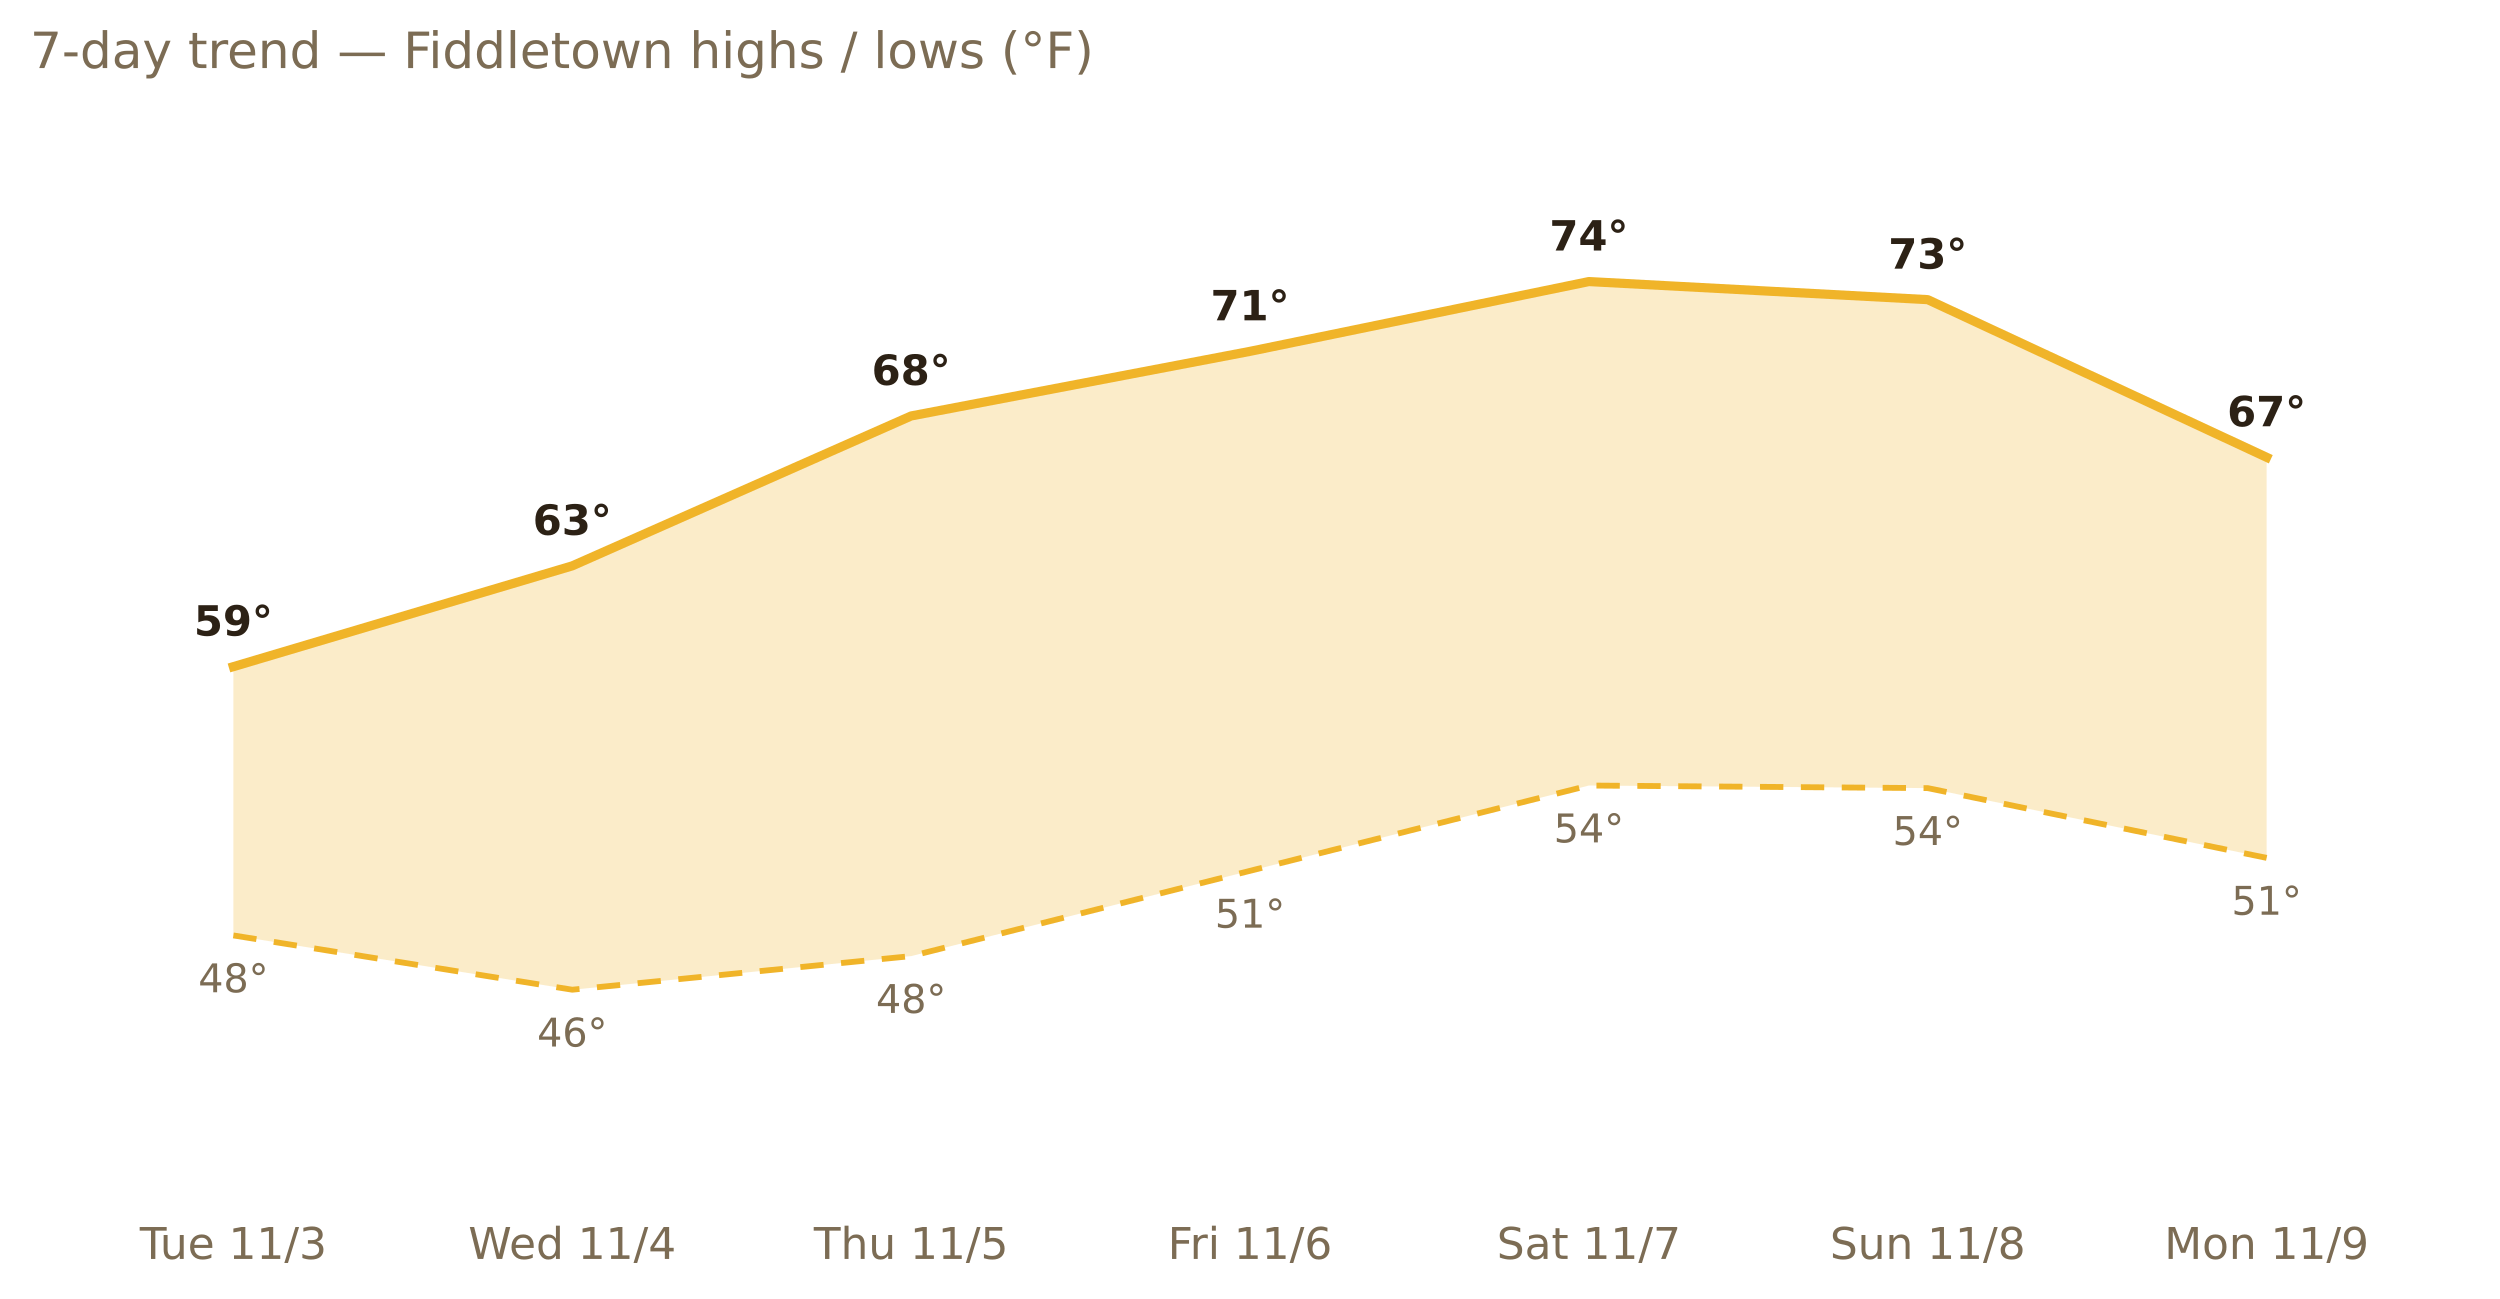
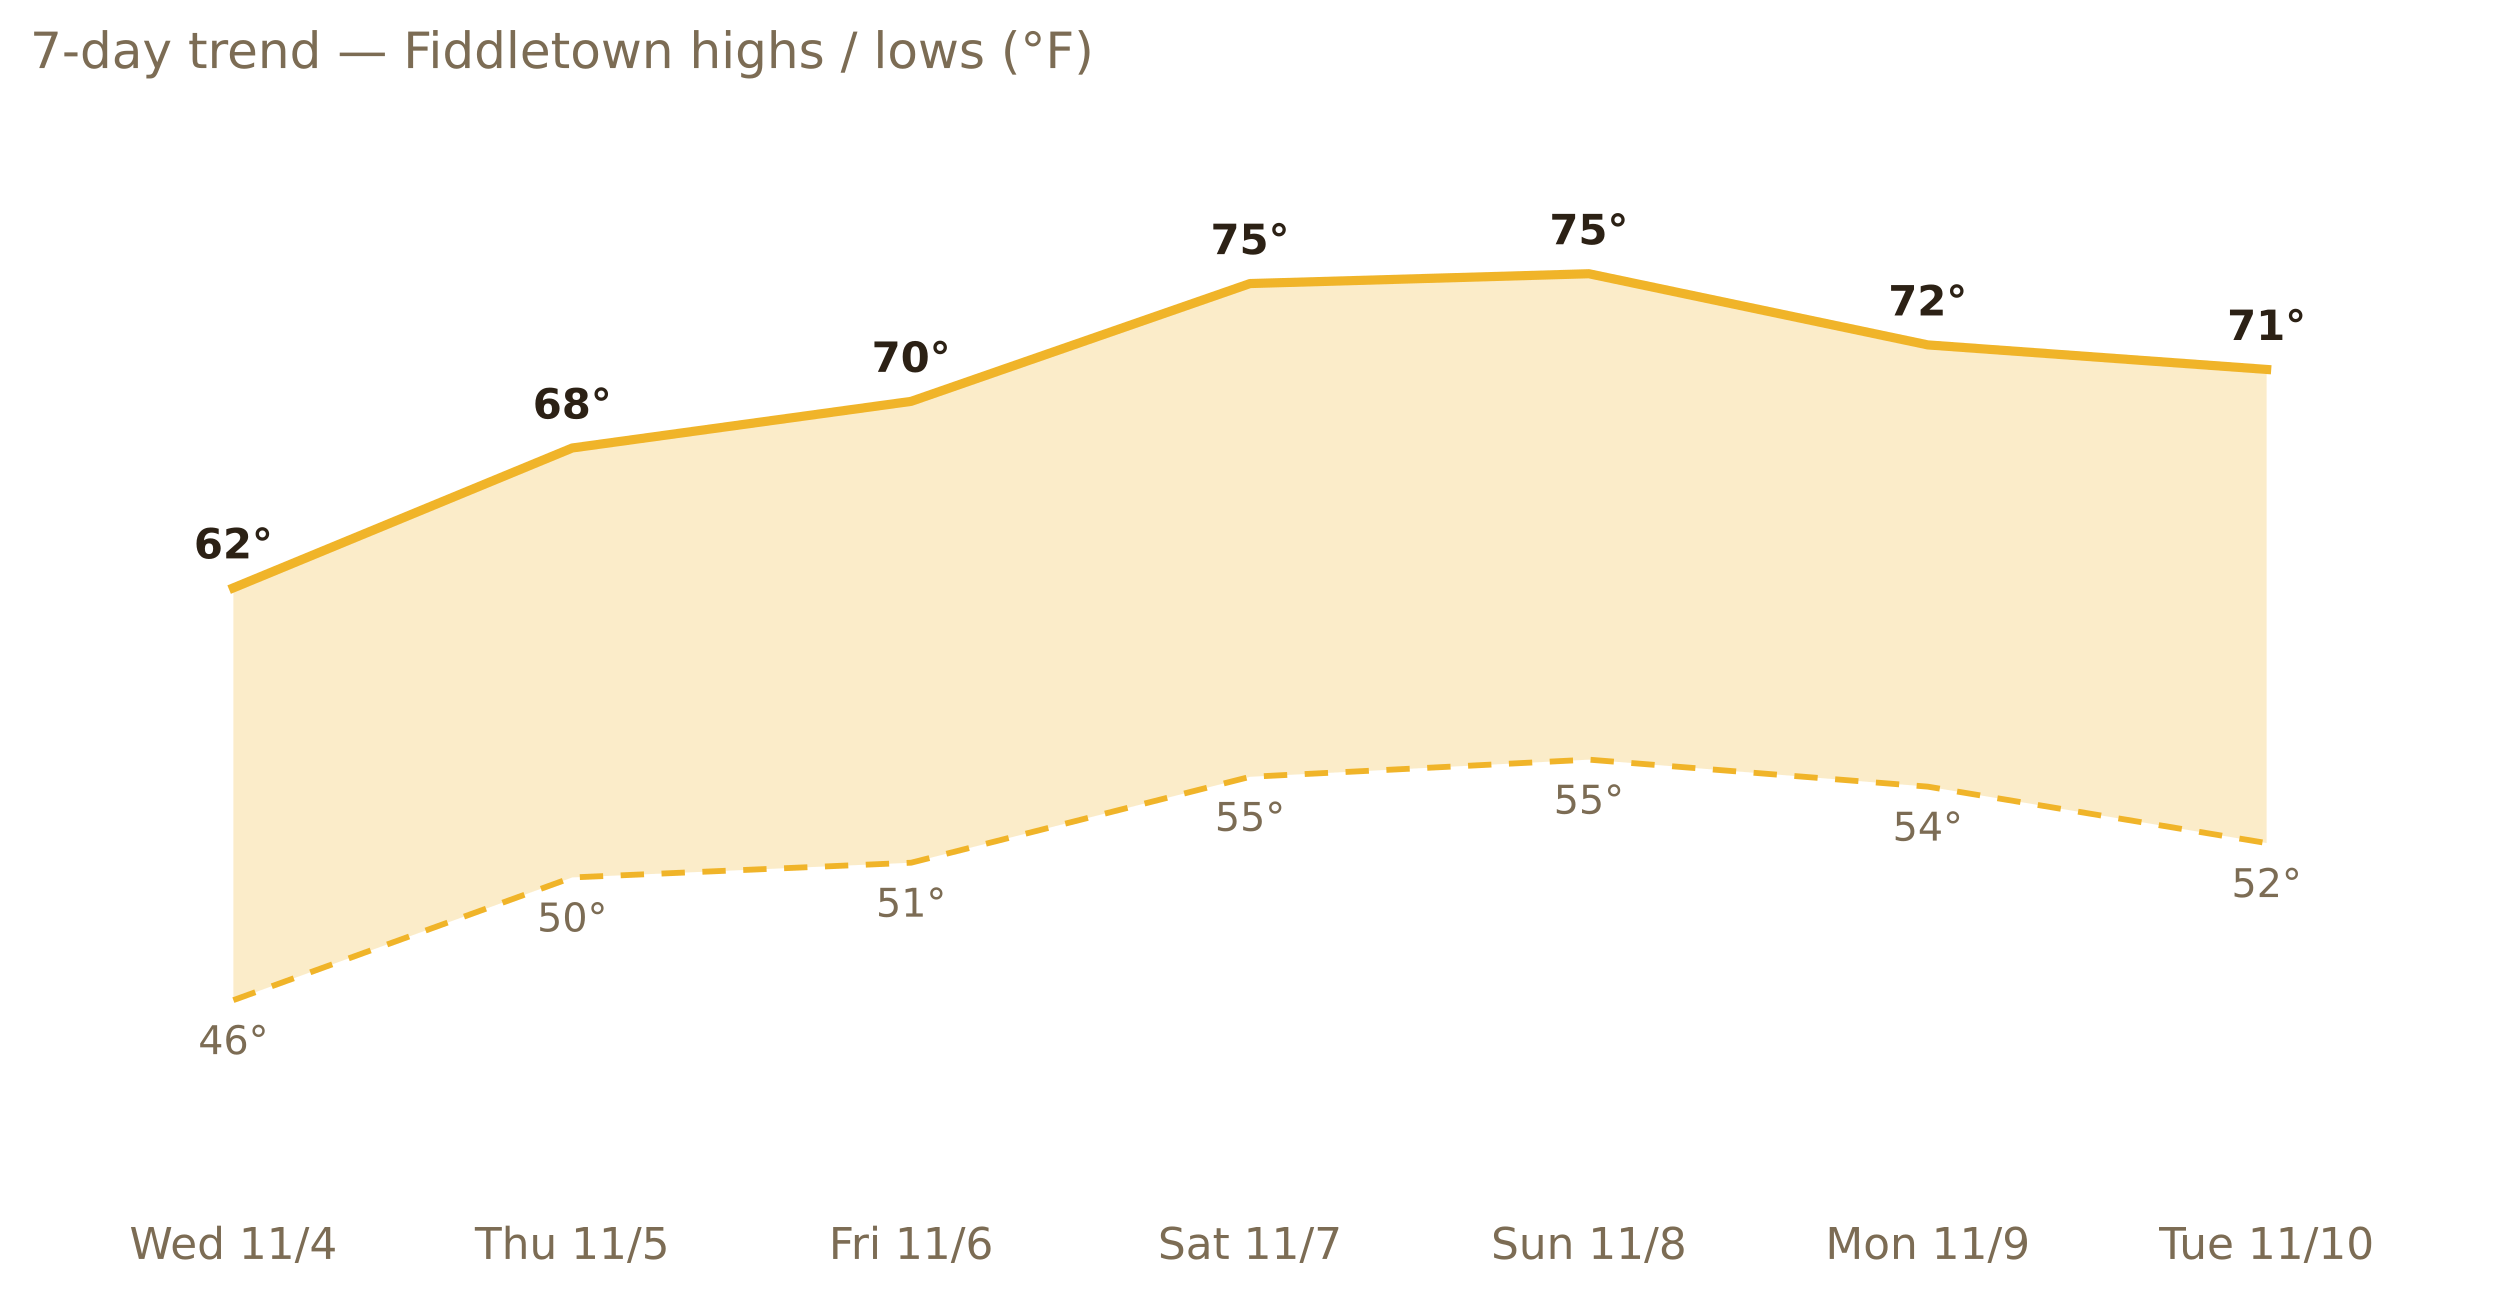
<svg xmlns="http://www.w3.org/2000/svg" xmlns:xlink="http://www.w3.org/1999/xlink" width="599.2pt" height="311.13pt" viewBox="0 0 599.2 311.13" version="1.1">
  <defs>
    <style type="text/css">*{stroke-linejoin: round; stroke-linecap: butt}</style>
  </defs>
  <g id="figure_1">
    <g id="patch_1">
      <path d="M 0 311.13  L 599.2 311.13  L 599.2 0  L 0 0  L 0 311.13  z " style="fill: none; opacity: 0" />
    </g>
    <g id="axes_1">
      <g id="patch_2">
        <path d="M 7.2 286.768  L 592 286.768  L 592 30.318  L 7.2 30.318  L 7.2 286.768  z " style="fill: none" />
      </g>
      <g id="matplotlib.axis_1">
        <g id="xtick_1">
          <g id="text_1">
-             <g style="fill: #7c6c54" transform="translate(33.50517 301.7465) scale(0.105 -0.105)">
-               <defs>
-                 <path id="DejaVuSans-54" d="M -19 4666  L 3928 4666  L 3928 4134  L 2272 4134  L 2272 0  L 1638 0  L 1638 4134  L -19 4134  L -19 4666  z " transform="scale(0.015625)" />
-                 <path id="DejaVuSans-75" d="M 544 1381  L 544 3500  L 1119 3500  L 1119 1403  Q 1119 906 1312 657  Q 1506 409 1894 409  Q 2359 409 2629 706  Q 2900 1003 2900 1516  L 2900 3500  L 3475 3500  L 3475 0  L 2900 0  L 2900 538  Q 2691 219 2414 64  Q 2138 -91 1772 -91  Q 1169 -91 856 284  Q 544 659 544 1381  z M 1991 3584  L 1991 3584  z " transform="scale(0.015625)" />
+             <g style="fill: #7c6c54" transform="translate(31.02947 301.7465) scale(0.105 -0.105)">
+               <defs>
+                 <path id="DejaVuSans-57" d="M 213 4666  L 850 4666  L 1831 722  L 2809 4666  L 3519 4666  L 4500 722  L 5478 4666  L 6119 4666  L 4947 0  L 4153 0  L 3169 4050  L 2175 0  L 1381 0  L 213 4666  z " transform="scale(0.015625)" />
                <path id="DejaVuSans-65" d="M 3597 1894  L 3597 1613  L 953 1613  Q 991 1019 1311 708  Q 1631 397 2203 397  Q 2534 397 2845 478  Q 3156 559 3463 722  L 3463 178  Q 3153 47 2828 -22  Q 2503 -91 2169 -91  Q 1331 -91 842 396  Q 353 884 353 1716  Q 353 2575 817 3079  Q 1281 3584 2069 3584  Q 2775 3584 3186 3129  Q 3597 2675 3597 1894  z M 3022 2063  Q 3016 2534 2758 2815  Q 2500 3097 2075 3097  Q 1594 3097 1305 2825  Q 1016 2553 972 2059  L 3022 2063  z " transform="scale(0.015625)" />
+                 <path id="DejaVuSans-64" d="M 2906 2969  L 2906 4863  L 3481 4863  L 3481 0  L 2906 0  L 2906 525  Q 2725 213 2448 61  Q 2172 -91 1784 -91  Q 1150 -91 751 415  Q 353 922 353 1747  Q 353 2572 751 3078  Q 1150 3584 1784 3584  Q 2172 3584 2448 3432  Q 2725 3281 2906 2969  z M 947 1747  Q 947 1113 1208 752  Q 1469 391 1925 391  Q 2381 391 2643 752  Q 2906 1113 2906 1747  Q 2906 2381 2643 2742  Q 2381 3103 1925 3103  Q 1469 3103 1208 2742  Q 947 2381 947 1747  z " transform="scale(0.015625)" />
                <path id="DejaVuSans-20" transform="scale(0.015625)" />
                <path id="DejaVuSans-31" d="M 794 531  L 1825 531  L 1825 4091  L 703 3866  L 703 4441  L 1819 4666  L 2450 4666  L 2450 531  L 3481 531  L 3481 0  L 794 0  L 794 531  z " transform="scale(0.015625)" />
                <path id="DejaVuSans-2f" d="M 1625 4666  L 2156 4666  L 531 -594  L 0 -594  L 1625 4666  z " transform="scale(0.015625)" />
-                 <path id="DejaVuSans-33" d="M 2597 2516  Q 3050 2419 3304 2112  Q 3559 1806 3559 1356  Q 3559 666 3084 287  Q 2609 -91 1734 -91  Q 1441 -91 1130 -33  Q 819 25 488 141  L 488 750  Q 750 597 1062 519  Q 1375 441 1716 441  Q 2309 441 2620 675  Q 2931 909 2931 1356  Q 2931 1769 2642 2001  Q 2353 2234 1838 2234  L 1294 2234  L 1294 2753  L 1863 2753  Q 2328 2753 2575 2939  Q 2822 3125 2822 3475  Q 2822 3834 2567 4026  Q 2313 4219 1838 4219  Q 1578 4219 1281 4162  Q 984 4106 628 3988  L 628 4550  Q 988 4650 1302 4700  Q 1616 4750 1894 4750  Q 2613 4750 3031 4423  Q 3450 4097 3450 3541  Q 3450 3153 3228 2886  Q 3006 2619 2597 2516  z " transform="scale(0.015625)" />
-               </defs>
-               <use xlink:href="#DejaVuSans-54" />
-               <use xlink:href="#DejaVuSans-75" x="45.959" />
-               <use xlink:href="#DejaVuSans-65" x="109.338" />
-               <use xlink:href="#DejaVuSans-20" x="170.861" />
-               <use xlink:href="#DejaVuSans-31" x="202.648" />
-               <use xlink:href="#DejaVuSans-31" x="266.271" />
-               <use xlink:href="#DejaVuSans-2f" x="329.895" />
-               <use xlink:href="#DejaVuSans-33" x="363.586" />
-             </g>
-           </g>
-         </g>
-         <g id="xtick_2">
-           <g id="text_2">
-             <g style="fill: #7c6c54" transform="translate(112.2517 301.7465) scale(0.105 -0.105)">
-               <defs>
-                 <path id="DejaVuSans-57" d="M 213 4666  L 850 4666  L 1831 722  L 2809 4666  L 3519 4666  L 4500 722  L 5478 4666  L 6119 4666  L 4947 0  L 4153 0  L 3169 4050  L 2175 0  L 1381 0  L 213 4666  z " transform="scale(0.015625)" />
-                 <path id="DejaVuSans-64" d="M 2906 2969  L 2906 4863  L 3481 4863  L 3481 0  L 2906 0  L 2906 525  Q 2725 213 2448 61  Q 2172 -91 1784 -91  Q 1150 -91 751 415  Q 353 922 353 1747  Q 353 2572 751 3078  Q 1150 3584 1784 3584  Q 2172 3584 2448 3432  Q 2725 3281 2906 2969  z M 947 1747  Q 947 1113 1208 752  Q 1469 391 1925 391  Q 2381 391 2643 752  Q 2906 1113 2906 1747  Q 2906 2381 2643 2742  Q 2381 3103 1925 3103  Q 1469 3103 1208 2742  Q 947 2381 947 1747  z " transform="scale(0.015625)" />
                <path id="DejaVuSans-34" d="M 2419 4116  L 825 1625  L 2419 1625  L 2419 4116  z M 2253 4666  L 3047 4666  L 3047 1625  L 3713 1625  L 3713 1100  L 3047 1100  L 3047 0  L 2419 0  L 2419 1100  L 313 1100  L 313 1709  L 2253 4666  z " transform="scale(0.015625)" />
              </defs>
              <use xlink:href="#DejaVuSans-57" />
              <use xlink:href="#DejaVuSans-65" x="93.002" />
              <use xlink:href="#DejaVuSans-64" x="154.525" />
              <use xlink:href="#DejaVuSans-20" x="218.002" />
              <use xlink:href="#DejaVuSans-31" x="249.789" />
              <use xlink:href="#DejaVuSans-31" x="313.412" />
              <use xlink:href="#DejaVuSans-2f" x="377.035" />
              <use xlink:href="#DejaVuSans-34" x="410.727" />
            </g>
          </g>
        </g>
-         <g id="xtick_3">
-           <g id="text_3">
-             <g style="fill: #7c6c54" transform="translate(195.0588 301.7465) scale(0.105 -0.105)">
-               <defs>
+         <g id="xtick_2">
+           <g id="text_2">
+             <g style="fill: #7c6c54" transform="translate(113.8365 301.7465) scale(0.105 -0.105)">
+               <defs>
+                 <path id="DejaVuSans-54" d="M -19 4666  L 3928 4666  L 3928 4134  L 2272 4134  L 2272 0  L 1638 0  L 1638 4134  L -19 4134  L -19 4666  z " transform="scale(0.015625)" />
                <path id="DejaVuSans-68" d="M 3513 2113  L 3513 0  L 2938 0  L 2938 2094  Q 2938 2591 2744 2837  Q 2550 3084 2163 3084  Q 1697 3084 1428 2787  Q 1159 2491 1159 1978  L 1159 0  L 581 0  L 581 4863  L 1159 4863  L 1159 2956  Q 1366 3272 1645 3428  Q 1925 3584 2291 3584  Q 2894 3584 3203 3211  Q 3513 2838 3513 2113  z " transform="scale(0.015625)" />
+                 <path id="DejaVuSans-75" d="M 544 1381  L 544 3500  L 1119 3500  L 1119 1403  Q 1119 906 1312 657  Q 1506 409 1894 409  Q 2359 409 2629 706  Q 2900 1003 2900 1516  L 2900 3500  L 3475 3500  L 3475 0  L 2900 0  L 2900 538  Q 2691 219 2414 64  Q 2138 -91 1772 -91  Q 1169 -91 856 284  Q 544 659 544 1381  z M 1991 3584  L 1991 3584  z " transform="scale(0.015625)" />
                <path id="DejaVuSans-35" d="M 691 4666  L 3169 4666  L 3169 4134  L 1269 4134  L 1269 2991  Q 1406 3038 1543 3061  Q 1681 3084 1819 3084  Q 2600 3084 3056 2656  Q 3513 2228 3513 1497  Q 3513 744 3044 326  Q 2575 -91 1722 -91  Q 1428 -91 1123 -41  Q 819 9 494 109  L 494 744  Q 775 591 1075 516  Q 1375 441 1709 441  Q 2250 441 2565 725  Q 2881 1009 2881 1497  Q 2881 1984 2565 2268  Q 2250 2553 1709 2553  Q 1456 2553 1204 2497  Q 953 2441 691 2322  L 691 4666  z " transform="scale(0.015625)" />
              </defs>
              <use xlink:href="#DejaVuSans-54" />
              <use xlink:href="#DejaVuSans-68" x="61.084" />
              <use xlink:href="#DejaVuSans-75" x="124.463" />
              <use xlink:href="#DejaVuSans-20" x="187.842" />
              <use xlink:href="#DejaVuSans-31" x="219.629" />
              <use xlink:href="#DejaVuSans-31" x="283.252" />
              <use xlink:href="#DejaVuSans-2f" x="346.875" />
              <use xlink:href="#DejaVuSans-35" x="380.566" />
            </g>
          </g>
        </g>
-         <g id="xtick_4">
-           <g id="text_4">
-             <g style="fill: #7c6c54" transform="translate(279.8863 301.7465) scale(0.105 -0.105)">
+         <g id="xtick_3">
+           <g id="text_3">
+             <g style="fill: #7c6c54" transform="translate(198.664 301.7465) scale(0.105 -0.105)">
              <defs>
                <path id="DejaVuSans-46" d="M 628 4666  L 3309 4666  L 3309 4134  L 1259 4134  L 1259 2759  L 3109 2759  L 3109 2228  L 1259 2228  L 1259 0  L 628 0  L 628 4666  z " transform="scale(0.015625)" />
                <path id="DejaVuSans-72" d="M 2631 2963  Q 2534 3019 2420 3045  Q 2306 3072 2169 3072  Q 1681 3072 1420 2755  Q 1159 2438 1159 1844  L 1159 0  L 581 0  L 581 3500  L 1159 3500  L 1159 2956  Q 1341 3275 1631 3429  Q 1922 3584 2338 3584  Q 2397 3584 2469 3576  Q 2541 3569 2628 3553  L 2631 2963  z " transform="scale(0.015625)" />
                <path id="DejaVuSans-69" d="M 603 3500  L 1178 3500  L 1178 0  L 603 0  L 603 3500  z M 603 4863  L 1178 4863  L 1178 4134  L 603 4134  L 603 4863  z " transform="scale(0.015625)" />
                <path id="DejaVuSans-36" d="M 2113 2584  Q 1688 2584 1439 2293  Q 1191 2003 1191 1497  Q 1191 994 1439 701  Q 1688 409 2113 409  Q 2538 409 2786 701  Q 3034 994 3034 1497  Q 3034 2003 2786 2293  Q 2538 2584 2113 2584  z M 3366 4563  L 3366 3988  Q 3128 4100 2886 4159  Q 2644 4219 2406 4219  Q 1781 4219 1451 3797  Q 1122 3375 1075 2522  Q 1259 2794 1537 2939  Q 1816 3084 2150 3084  Q 2853 3084 3261 2657  Q 3669 2231 3669 1497  Q 3669 778 3244 343  Q 2819 -91 2113 -91  Q 1303 -91 875 529  Q 447 1150 447 2328  Q 447 3434 972 4092  Q 1497 4750 2381 4750  Q 2619 4750 2861 4703  Q 3103 4656 3366 4563  z " transform="scale(0.015625)" />
              </defs>
              <use xlink:href="#DejaVuSans-46" />
              <use xlink:href="#DejaVuSans-72" x="50.27" />
              <use xlink:href="#DejaVuSans-69" x="91.383" />
              <use xlink:href="#DejaVuSans-20" x="119.166" />
              <use xlink:href="#DejaVuSans-31" x="150.953" />
              <use xlink:href="#DejaVuSans-31" x="214.576" />
              <use xlink:href="#DejaVuSans-2f" x="278.199" />
              <use xlink:href="#DejaVuSans-36" x="311.891" />
            </g>
          </g>
        </g>
-         <g id="xtick_5">
-           <g id="text_5">
-             <g style="fill: #7c6c54" transform="translate(358.7558 301.7465) scale(0.105 -0.105)">
+         <g id="xtick_4">
+           <g id="text_4">
+             <g style="fill: #7c6c54" transform="translate(277.5336 301.7465) scale(0.105 -0.105)">
              <defs>
                <path id="DejaVuSans-53" d="M 3425 4513  L 3425 3897  Q 3066 4069 2747 4153  Q 2428 4238 2131 4238  Q 1616 4238 1336 4038  Q 1056 3838 1056 3469  Q 1056 3159 1242 3001  Q 1428 2844 1947 2747  L 2328 2669  Q 3034 2534 3370 2195  Q 3706 1856 3706 1288  Q 3706 609 3251 259  Q 2797 -91 1919 -91  Q 1588 -91 1214 -16  Q 841 59 441 206  L 441 856  Q 825 641 1194 531  Q 1563 422 1919 422  Q 2459 422 2753 634  Q 3047 847 3047 1241  Q 3047 1584 2836 1778  Q 2625 1972 2144 2069  L 1759 2144  Q 1053 2284 737 2584  Q 422 2884 422 3419  Q 422 4038 858 4394  Q 1294 4750 2059 4750  Q 2388 4750 2728 4690  Q 3069 4631 3425 4513  z " transform="scale(0.015625)" />
                <path id="DejaVuSans-61" d="M 2194 1759  Q 1497 1759 1228 1600  Q 959 1441 959 1056  Q 959 750 1161 570  Q 1363 391 1709 391  Q 2188 391 2477 730  Q 2766 1069 2766 1631  L 2766 1759  L 2194 1759  z M 3341 1997  L 3341 0  L 2766 0  L 2766 531  Q 2569 213 2275 61  Q 1981 -91 1556 -91  Q 1019 -91 701 211  Q 384 513 384 1019  Q 384 1609 779 1909  Q 1175 2209 1959 2209  L 2766 2209  L 2766 2266  Q 2766 2663 2505 2880  Q 2244 3097 1772 3097  Q 1472 3097 1187 3025  Q 903 2953 641 2809  L 641 3341  Q 956 3463 1253 3523  Q 1550 3584 1831 3584  Q 2591 3584 2966 3190  Q 3341 2797 3341 1997  z " transform="scale(0.015625)" />
                <path id="DejaVuSans-74" d="M 1172 4494  L 1172 3500  L 2356 3500  L 2356 3053  L 1172 3053  L 1172 1153  Q 1172 725 1289 603  Q 1406 481 1766 481  L 2356 481  L 2356 0  L 1766 0  Q 1100 0 847 248  Q 594 497 594 1153  L 594 3053  L 172 3053  L 172 3500  L 594 3500  L 594 4494  L 1172 4494  z " transform="scale(0.015625)" />
                <path id="DejaVuSans-37" d="M 525 4666  L 3525 4666  L 3525 4397  L 1831 0  L 1172 0  L 2766 4134  L 525 4134  L 525 4666  z " transform="scale(0.015625)" />
              </defs>
              <use xlink:href="#DejaVuSans-53" />
              <use xlink:href="#DejaVuSans-61" x="63.477" />
              <use xlink:href="#DejaVuSans-74" x="124.756" />
              <use xlink:href="#DejaVuSans-20" x="163.965" />
              <use xlink:href="#DejaVuSans-31" x="195.752" />
              <use xlink:href="#DejaVuSans-31" x="259.375" />
              <use xlink:href="#DejaVuSans-2f" x="322.998" />
              <use xlink:href="#DejaVuSans-37" x="356.689" />
            </g>
          </g>
        </g>
-         <g id="xtick_6">
-           <g id="text_6">
-             <g style="fill: #7c6c54" transform="translate(438.5991 301.7465) scale(0.105 -0.105)">
+         <g id="xtick_5">
+           <g id="text_5">
+             <g style="fill: #7c6c54" transform="translate(357.3769 301.7465) scale(0.105 -0.105)">
              <defs>
                <path id="DejaVuSans-6e" d="M 3513 2113  L 3513 0  L 2938 0  L 2938 2094  Q 2938 2591 2744 2837  Q 2550 3084 2163 3084  Q 1697 3084 1428 2787  Q 1159 2491 1159 1978  L 1159 0  L 581 0  L 581 3500  L 1159 3500  L 1159 2956  Q 1366 3272 1645 3428  Q 1925 3584 2291 3584  Q 2894 3584 3203 3211  Q 3513 2838 3513 2113  z " transform="scale(0.015625)" />
                <path id="DejaVuSans-38" d="M 2034 2216  Q 1584 2216 1326 1975  Q 1069 1734 1069 1313  Q 1069 891 1326 650  Q 1584 409 2034 409  Q 2484 409 2743 651  Q 3003 894 3003 1313  Q 3003 1734 2745 1975  Q 2488 2216 2034 2216  z M 1403 2484  Q 997 2584 770 2862  Q 544 3141 544 3541  Q 544 4100 942 4425  Q 1341 4750 2034 4750  Q 2731 4750 3128 4425  Q 3525 4100 3525 3541  Q 3525 3141 3298 2862  Q 3072 2584 2669 2484  Q 3125 2378 3379 2068  Q 3634 1759 3634 1313  Q 3634 634 3220 271  Q 2806 -91 2034 -91  Q 1263 -91 848 271  Q 434 634 434 1313  Q 434 1759 690 2068  Q 947 2378 1403 2484  z M 1172 3481  Q 1172 3119 1398 2916  Q 1625 2713 2034 2713  Q 2441 2713 2670 2916  Q 2900 3119 2900 3481  Q 2900 3844 2670 4047  Q 2441 4250 2034 4250  Q 1625 4250 1398 4047  Q 1172 3844 1172 3481  z " transform="scale(0.015625)" />
              </defs>
              <use xlink:href="#DejaVuSans-53" />
              <use xlink:href="#DejaVuSans-75" x="63.477" />
              <use xlink:href="#DejaVuSans-6e" x="126.855" />
              <use xlink:href="#DejaVuSans-20" x="190.234" />
              <use xlink:href="#DejaVuSans-31" x="222.021" />
              <use xlink:href="#DejaVuSans-31" x="285.645" />
              <use xlink:href="#DejaVuSans-2f" x="349.268" />
              <use xlink:href="#DejaVuSans-38" x="382.959" />
            </g>
          </g>
        </g>
-         <g id="xtick_7">
-           <g id="text_7">
-             <g style="fill: #7c6c54" transform="translate(518.7393 301.7465) scale(0.105 -0.105)">
+         <g id="xtick_6">
+           <g id="text_6">
+             <g style="fill: #7c6c54" transform="translate(437.5171 301.7465) scale(0.105 -0.105)">
              <defs>
                <path id="DejaVuSans-4d" d="M 628 4666  L 1569 4666  L 2759 1491  L 3956 4666  L 4897 4666  L 4897 0  L 4281 0  L 4281 4097  L 3078 897  L 2444 897  L 1241 4097  L 1241 0  L 628 0  L 628 4666  z " transform="scale(0.015625)" />
                <path id="DejaVuSans-6f" d="M 1959 3097  Q 1497 3097 1228 2736  Q 959 2375 959 1747  Q 959 1119 1226 758  Q 1494 397 1959 397  Q 2419 397 2687 759  Q 2956 1122 2956 1747  Q 2956 2369 2687 2733  Q 2419 3097 1959 3097  z M 1959 3584  Q 2709 3584 3137 3096  Q 3566 2609 3566 1747  Q 3566 888 3137 398  Q 2709 -91 1959 -91  Q 1206 -91 779 398  Q 353 888 353 1747  Q 353 2609 779 3096  Q 1206 3584 1959 3584  z " transform="scale(0.015625)" />
                <path id="DejaVuSans-39" d="M 703 97  L 703 672  Q 941 559 1184 500  Q 1428 441 1663 441  Q 2288 441 2617 861  Q 2947 1281 2994 2138  Q 2813 1869 2534 1725  Q 2256 1581 1919 1581  Q 1219 1581 811 2004  Q 403 2428 403 3163  Q 403 3881 828 4315  Q 1253 4750 1959 4750  Q 2769 4750 3195 4129  Q 3622 3509 3622 2328  Q 3622 1225 3098 567  Q 2575 -91 1691 -91  Q 1453 -91 1209 -44  Q 966 3 703 97  z M 1959 2075  Q 2384 2075 2632 2365  Q 2881 2656 2881 3163  Q 2881 3666 2632 3958  Q 2384 4250 1959 4250  Q 1534 4250 1286 3958  Q 1038 3666 1038 3163  Q 1038 2656 1286 2365  Q 1534 2075 1959 2075  z " transform="scale(0.015625)" />
              </defs>
              <use xlink:href="#DejaVuSans-4d" />
              <use xlink:href="#DejaVuSans-6f" x="86.279" />
              <use xlink:href="#DejaVuSans-6e" x="147.461" />
              <use xlink:href="#DejaVuSans-20" x="210.84" />
              <use xlink:href="#DejaVuSans-31" x="242.627" />
              <use xlink:href="#DejaVuSans-31" x="306.25" />
              <use xlink:href="#DejaVuSans-2f" x="369.873" />
              <use xlink:href="#DejaVuSans-39" x="403.564" />
            </g>
          </g>
        </g>
+         <g id="xtick_7">
+           <g id="text_7">
+             <g style="fill: #7c6c54" transform="translate(517.4982 301.7465) scale(0.105 -0.105)">
+               <defs>
+                 <path id="DejaVuSans-30" d="M 2034 4250  Q 1547 4250 1301 3770  Q 1056 3291 1056 2328  Q 1056 1369 1301 889  Q 1547 409 2034 409  Q 2525 409 2770 889  Q 3016 1369 3016 2328  Q 3016 3291 2770 3770  Q 2525 4250 2034 4250  z M 2034 4750  Q 2819 4750 3233 4129  Q 3647 3509 3647 2328  Q 3647 1150 3233 529  Q 2819 -91 2034 -91  Q 1250 -91 836 529  Q 422 1150 422 2328  Q 422 3509 836 4129  Q 1250 4750 2034 4750  z " transform="scale(0.015625)" />
+               </defs>
+               <use xlink:href="#DejaVuSans-54" />
+               <use xlink:href="#DejaVuSans-75" x="45.959" />
+               <use xlink:href="#DejaVuSans-65" x="109.338" />
+               <use xlink:href="#DejaVuSans-20" x="170.861" />
+               <use xlink:href="#DejaVuSans-31" x="202.648" />
+               <use xlink:href="#DejaVuSans-31" x="266.271" />
+               <use xlink:href="#DejaVuSans-2f" x="329.895" />
+               <use xlink:href="#DejaVuSans-31" x="363.586" />
+               <use xlink:href="#DejaVuSans-30" x="427.209" />
+             </g>
+           </g>
+         </g>
      </g>
      <g id="matplotlib.axis_2" />
      <g id="PolyCollection_1">
-         <path d="M 55.933 159.782  L 55.933 224.204  L 137.156 237.213  L 218.378 229.16  L 299.6 208.718  L 380.822 188.276  L 462.044 188.896  L 543.267 205.621  L 543.267 109.607  L 543.267 109.607  L 462.044 71.821  L 380.822 67.485  L 299.6 84.21  L 218.378 99.696  L 137.156 135.624  L 55.933 159.782  z " clip-path="url(#p53b6300935)" style="fill: #f0b429; fill-opacity: 0.25" />
+         <path d="M 55.933 140.897  L 55.933 239.713  L 137.156 210.304  L 218.378 206.775  L 299.6 186.188  L 380.822 182.071  L 462.044 188.541  L 543.267 202.069  L 543.267 88.549  L 543.267 88.549  L 462.044 82.667  L 380.822 65.609  L 299.6 67.962  L 218.378 96.195  L 137.156 107.371  L 55.933 140.897  z " clip-path="url(#p43e076a522)" style="fill: #f0b429; fill-opacity: 0.25" />
      </g>
      <g id="line2d_1">
-         <path d="M 55.933 159.782  L 137.156 135.624  L 218.378 99.696  L 299.6 84.21  L 380.822 67.485  L 462.044 71.821  L 543.267 109.607  " clip-path="url(#p53b6300935)" style="fill: none; stroke: #f0b429; stroke-width: 2.2; stroke-linecap: square" />
+         <path d="M 55.933 140.897  L 137.156 107.371  L 218.378 96.195  L 299.6 67.962  L 380.822 65.609  L 462.044 82.667  L 543.267 88.549  " clip-path="url(#p43e076a522)" style="fill: none; stroke: #f0b429; stroke-width: 2.2; stroke-linecap: square" />
      </g>
      <g id="line2d_2">
-         <path d="M 55.933 224.204  L 137.156 237.213  L 218.378 229.16  L 299.6 208.718  L 380.822 188.276  L 462.044 188.896  L 543.267 205.621  " clip-path="url(#p53b6300935)" style="fill: none; stroke-dasharray: 5.6,4.2; stroke-dashoffset: 0; stroke: #f0b429; stroke-width: 1.4" />
+         <path d="M 55.933 239.713  L 137.156 210.304  L 218.378 206.775  L 299.6 186.188  L 380.822 182.071  L 462.044 188.541  L 543.267 202.069  " clip-path="url(#p43e076a522)" style="fill: none; stroke-dasharray: 5.6,4.2; stroke-dashoffset: 0; stroke: #f0b429; stroke-width: 1.4" />
      </g>
      <g id="text_8">
-         <g style="fill: #2c2115" transform="translate(46.47552 152.3487) scale(0.1 -0.1)">
-           <defs>
-             <path id="DejaVuSans-Bold-35" d="M 678 4666  L 3669 4666  L 3669 3781  L 1638 3781  L 1638 3059  Q 1775 3097 1914 3117  Q 2053 3138 2203 3138  Q 3056 3138 3531 2711  Q 4006 2284 4006 1522  Q 4006 766 3489 337  Q 2972 -91 2053 -91  Q 1656 -91 1267 -14  Q 878 63 494 219  L 494 1166  Q 875 947 1217 837  Q 1559 728 1863 728  Q 2300 728 2551 942  Q 2803 1156 2803 1522  Q 2803 1891 2551 2103  Q 2300 2316 1863 2316  Q 1603 2316 1309 2248  Q 1016 2181 678 2041  L 678 4666  z " transform="scale(0.015625)" />
-             <path id="DejaVuSans-Bold-39" d="M 641 103  L 641 966  Q 928 831 1190 764  Q 1453 697 1709 697  Q 2247 697 2547 995  Q 2847 1294 2900 1881  Q 2688 1725 2447 1647  Q 2206 1569 1925 1569  Q 1209 1569 770 1986  Q 331 2403 331 3084  Q 331 3838 820 4291  Q 1309 4744 2131 4744  Q 3044 4744 3544 4128  Q 4044 3513 4044 2388  Q 4044 1231 3459 570  Q 2875 -91 1856 -91  Q 1528 -91 1228 -42  Q 928 6 641 103  z M 2125 2350  Q 2441 2350 2600 2554  Q 2759 2759 2759 3169  Q 2759 3575 2600 3781  Q 2441 3988 2125 3988  Q 1809 3988 1650 3781  Q 1491 3575 1491 3169  Q 1491 2759 1650 2554  Q 1809 2350 2125 2350  z " transform="scale(0.015625)" />
+         <g style="fill: #2c2115" transform="translate(46.47552 133.8392) scale(0.1 -0.1)">
+           <defs>
+             <path id="DejaVuSans-Bold-36" d="M 2316 2303  Q 2000 2303 1842 2098  Q 1684 1894 1684 1484  Q 1684 1075 1842 870  Q 2000 666 2316 666  Q 2634 666 2792 870  Q 2950 1075 2950 1484  Q 2950 1894 2792 2098  Q 2634 2303 2316 2303  z M 3803 4544  L 3803 3681  Q 3506 3822 3243 3889  Q 2981 3956 2731 3956  Q 2194 3956 1894 3657  Q 1594 3359 1544 2772  Q 1750 2925 1990 3001  Q 2231 3078 2516 3078  Q 3231 3078 3670 2659  Q 4109 2241 4109 1563  Q 4109 813 3618 361  Q 3128 -91 2303 -91  Q 1394 -91 895 523  Q 397 1138 397 2266  Q 397 3422 980 4083  Q 1563 4744 2578 4744  Q 2900 4744 3203 4694  Q 3506 4644 3803 4544  z " transform="scale(0.015625)" />
+             <path id="DejaVuSans-Bold-32" d="M 1844 884  L 3897 884  L 3897 0  L 506 0  L 506 884  L 2209 2388  Q 2438 2594 2547 2791  Q 2656 2988 2656 3200  Q 2656 3528 2436 3728  Q 2216 3928 1850 3928  Q 1569 3928 1234 3808  Q 900 3688 519 3450  L 519 4475  Q 925 4609 1322 4679  Q 1719 4750 2100 4750  Q 2938 4750 3402 4381  Q 3866 4013 3866 3353  Q 3866 2972 3669 2642  Q 3472 2313 2841 1759  L 1844 884  z " transform="scale(0.015625)" />
            <path id="DejaVuSans-Bold-b0" d="M 1600 4288  Q 1375 4288 1219 4131  Q 1063 3975 1063 3750  Q 1063 3525 1217 3372  Q 1372 3219 1600 3219  Q 1825 3219 1981 3373  Q 2138 3528 2138 3750  Q 2138 3975 1980 4131  Q 1822 4288 1600 4288  z M 1600 4794  Q 1806 4794 1997 4714  Q 2188 4634 2338 4488  Q 2484 4338 2561 4150  Q 2638 3963 2638 3750  Q 2638 3541 2561 3352  Q 2484 3163 2344 3022  Q 2194 2872 2000 2792  Q 1806 2713 1594 2713  Q 1153 2713 854 3011  Q 556 3309 556 3750  Q 556 4191 857 4492  Q 1159 4794 1600 4794  z " transform="scale(0.015625)" />
          </defs>
-           <use xlink:href="#DejaVuSans-Bold-35" />
-           <use xlink:href="#DejaVuSans-Bold-39" x="69.58" />
+           <use xlink:href="#DejaVuSans-Bold-36" />
+           <use xlink:href="#DejaVuSans-Bold-32" x="69.58" />
          <use xlink:href="#DejaVuSans-Bold-b0" x="139.16" />
        </g>
      </g>
      <g id="text_9">
-         <g style="fill: #7c6c54" transform="translate(47.51396 237.832) scale(0.095 -0.095)">
+         <g style="fill: #7c6c54" transform="translate(47.51396 252.6532) scale(0.095 -0.095)">
          <defs>
            <path id="DejaVuSans-b0" d="M 1600 4347  Q 1350 4347 1178 4173  Q 1006 4000 1006 3750  Q 1006 3503 1178 3333  Q 1350 3163 1600 3163  Q 1850 3163 2022 3333  Q 2194 3503 2194 3750  Q 2194 3997 2020 4172  Q 1847 4347 1600 4347  z M 1600 4750  Q 1800 4750 1984 4673  Q 2169 4597 2303 4453  Q 2447 4313 2519 4134  Q 2591 3956 2591 3750  Q 2591 3338 2302 3052  Q 2013 2766 1594 2766  Q 1172 2766 890 3047  Q 609 3328 609 3750  Q 609 4169 896 4459  Q 1184 4750 1600 4750  z " transform="scale(0.015625)" />
          </defs>
-           <use xlink:href="#DejaVuSans-34" />
-           <use xlink:href="#DejaVuSans-38" x="63.623" />
-           <use xlink:href="#DejaVuSans-b0" x="127.246" />
-         </g>
-       </g>
-       <g id="text_10">
-         <g style="fill: #2c2115" transform="translate(127.6977 128.1903) scale(0.1 -0.1)">
-           <defs>
-             <path id="DejaVuSans-Bold-36" d="M 2316 2303  Q 2000 2303 1842 2098  Q 1684 1894 1684 1484  Q 1684 1075 1842 870  Q 2000 666 2316 666  Q 2634 666 2792 870  Q 2950 1075 2950 1484  Q 2950 1894 2792 2098  Q 2634 2303 2316 2303  z M 3803 4544  L 3803 3681  Q 3506 3822 3243 3889  Q 2981 3956 2731 3956  Q 2194 3956 1894 3657  Q 1594 3359 1544 2772  Q 1750 2925 1990 3001  Q 2231 3078 2516 3078  Q 3231 3078 3670 2659  Q 4109 2241 4109 1563  Q 4109 813 3618 361  Q 3128 -91 2303 -91  Q 1394 -91 895 523  Q 397 1138 397 2266  Q 397 3422 980 4083  Q 1563 4744 2578 4744  Q 2900 4744 3203 4694  Q 3506 4644 3803 4544  z " transform="scale(0.015625)" />
-             <path id="DejaVuSans-Bold-33" d="M 2981 2516  Q 3453 2394 3698 2092  Q 3944 1791 3944 1325  Q 3944 631 3412 270  Q 2881 -91 1863 -91  Q 1503 -91 1142 -33  Q 781 25 428 141  L 428 1069  Q 766 900 1098 814  Q 1431 728 1753 728  Q 2231 728 2486 893  Q 2741 1059 2741 1369  Q 2741 1688 2480 1852  Q 2219 2016 1709 2016  L 1228 2016  L 1228 2791  L 1734 2791  Q 2188 2791 2409 2933  Q 2631 3075 2631 3366  Q 2631 3634 2415 3781  Q 2200 3928 1806 3928  Q 1516 3928 1219 3862  Q 922 3797 628 3669  L 628 4550  Q 984 4650 1334 4700  Q 1684 4750 2022 4750  Q 2931 4750 3382 4451  Q 3834 4153 3834 3553  Q 3834 3144 3618 2883  Q 3403 2622 2981 2516  z " transform="scale(0.015625)" />
-           </defs>
-           <use xlink:href="#DejaVuSans-Bold-36" />
-           <use xlink:href="#DejaVuSans-Bold-33" x="69.58" />
-           <use xlink:href="#DejaVuSans-Bold-b0" x="139.16" />
-         </g>
-       </g>
-       <g id="text_11">
-         <g style="fill: #7c6c54" transform="translate(128.7362 250.8403) scale(0.095 -0.095)">
          <use xlink:href="#DejaVuSans-34" />
          <use xlink:href="#DejaVuSans-36" x="63.623" />
          <use xlink:href="#DejaVuSans-b0" x="127.246" />
        </g>
      </g>
-       <g id="text_12">
-         <g style="fill: #2c2115" transform="translate(208.92 92.26257) scale(0.1 -0.1)">
+       <g id="text_10">
+         <g style="fill: #2c2115" transform="translate(127.6977 100.3125) scale(0.1 -0.1)">
          <defs>
            <path id="DejaVuSans-Bold-38" d="M 2228 2088  Q 1891 2088 1709 1903  Q 1528 1719 1528 1375  Q 1528 1031 1709 848  Q 1891 666 2228 666  Q 2563 666 2741 848  Q 2919 1031 2919 1375  Q 2919 1722 2741 1905  Q 2563 2088 2228 2088  z M 1350 2484  Q 925 2613 709 2878  Q 494 3144 494 3541  Q 494 4131 934 4440  Q 1375 4750 2228 4750  Q 3075 4750 3515 4442  Q 3956 4134 3956 3541  Q 3956 3144 3739 2878  Q 3522 2613 3097 2484  Q 3572 2353 3814 2058  Q 4056 1763 4056 1313  Q 4056 619 3595 264  Q 3134 -91 2228 -91  Q 1319 -91 855 264  Q 391 619 391 1313  Q 391 1763 633 2058  Q 875 2353 1350 2484  z M 1631 3419  Q 1631 3141 1786 2991  Q 1941 2841 2228 2841  Q 2509 2841 2662 2991  Q 2816 3141 2816 3419  Q 2816 3697 2662 3845  Q 2509 3994 2228 3994  Q 1941 3994 1786 3844  Q 1631 3694 1631 3419  z " transform="scale(0.015625)" />
          </defs>
          <use xlink:href="#DejaVuSans-Bold-36" />
          <use xlink:href="#DejaVuSans-Bold-38" x="69.58" />
          <use xlink:href="#DejaVuSans-Bold-b0" x="139.16" />
        </g>
      </g>
+       <g id="text_11">
+         <g style="fill: #7c6c54" transform="translate(128.7362 223.2438) scale(0.095 -0.095)">
+           <use xlink:href="#DejaVuSans-35" />
+           <use xlink:href="#DejaVuSans-30" x="63.623" />
+           <use xlink:href="#DejaVuSans-b0" x="127.246" />
+         </g>
+       </g>
+       <g id="text_12">
+         <g style="fill: #2c2115" transform="translate(208.92 89.13693) scale(0.1 -0.1)">
+           <defs>
+             <path id="DejaVuSans-Bold-37" d="M 428 4666  L 3944 4666  L 3944 3988  L 2125 0  L 953 0  L 2675 3781  L 428 3781  L 428 4666  z " transform="scale(0.015625)" />
+             <path id="DejaVuSans-Bold-30" d="M 2944 2338  Q 2944 3213 2780 3570  Q 2616 3928 2228 3928  Q 1841 3928 1675 3570  Q 1509 3213 1509 2338  Q 1509 1453 1675 1090  Q 1841 728 2228 728  Q 2613 728 2778 1090  Q 2944 1453 2944 2338  z M 4147 2328  Q 4147 1169 3647 539  Q 3147 -91 2228 -91  Q 1306 -91 806 539  Q 306 1169 306 2328  Q 306 3491 806 4120  Q 1306 4750 2228 4750  Q 3147 4750 3647 4120  Q 4147 3491 4147 2328  z " transform="scale(0.015625)" />
+           </defs>
+           <use xlink:href="#DejaVuSans-Bold-37" />
+           <use xlink:href="#DejaVuSans-Bold-30" x="69.58" />
+           <use xlink:href="#DejaVuSans-Bold-b0" x="139.16" />
+         </g>
+       </g>
      <g id="text_13">
-         <g style="fill: #7c6c54" transform="translate(209.9584 242.7876) scale(0.095 -0.095)">
-           <use xlink:href="#DejaVuSans-34" />
-           <use xlink:href="#DejaVuSans-38" x="63.623" />
+         <g style="fill: #7c6c54" transform="translate(209.9584 219.7147) scale(0.095 -0.095)">
+           <use xlink:href="#DejaVuSans-35" />
+           <use xlink:href="#DejaVuSans-31" x="63.623" />
          <use xlink:href="#DejaVuSans-b0" x="127.246" />
        </g>
      </g>
      <g id="text_14">
-         <g style="fill: #2c2115" transform="translate(290.1422 76.77646) scale(0.1 -0.1)">
-           <defs>
-             <path id="DejaVuSans-Bold-37" d="M 428 4666  L 3944 4666  L 3944 3988  L 2125 0  L 953 0  L 2675 3781  L 428 3781  L 428 4666  z " transform="scale(0.015625)" />
+         <g style="fill: #2c2115" transform="translate(290.1422 60.90391) scale(0.1 -0.1)">
+           <defs>
+             <path id="DejaVuSans-Bold-35" d="M 678 4666  L 3669 4666  L 3669 3781  L 1638 3781  L 1638 3059  Q 1775 3097 1914 3117  Q 2053 3138 2203 3138  Q 3056 3138 3531 2711  Q 4006 2284 4006 1522  Q 4006 766 3489 337  Q 2972 -91 2053 -91  Q 1656 -91 1267 -14  Q 878 63 494 219  L 494 1166  Q 875 947 1217 837  Q 1559 728 1863 728  Q 2300 728 2551 942  Q 2803 1156 2803 1522  Q 2803 1891 2551 2103  Q 2300 2316 1863 2316  Q 1603 2316 1309 2248  Q 1016 2181 678 2041  L 678 4666  z " transform="scale(0.015625)" />
+           </defs>
+           <use xlink:href="#DejaVuSans-Bold-37" />
+           <use xlink:href="#DejaVuSans-Bold-35" x="69.58" />
+           <use xlink:href="#DejaVuSans-Bold-b0" x="139.16" />
+         </g>
+       </g>
+       <g id="text_15">
+         <g style="fill: #7c6c54" transform="translate(291.1806 199.1281) scale(0.095 -0.095)">
+           <use xlink:href="#DejaVuSans-35" />
+           <use xlink:href="#DejaVuSans-35" x="63.623" />
+           <use xlink:href="#DejaVuSans-b0" x="127.246" />
+         </g>
+       </g>
+       <g id="text_16">
+         <g style="fill: #2c2115" transform="translate(371.3644 58.55115) scale(0.1 -0.1)">
+           <use xlink:href="#DejaVuSans-Bold-37" />
+           <use xlink:href="#DejaVuSans-Bold-35" x="69.58" />
+           <use xlink:href="#DejaVuSans-Bold-b0" x="139.16" />
+         </g>
+       </g>
+       <g id="text_17">
+         <g style="fill: #7c6c54" transform="translate(372.4028 195.0108) scale(0.095 -0.095)">
+           <use xlink:href="#DejaVuSans-35" />
+           <use xlink:href="#DejaVuSans-35" x="63.623" />
+           <use xlink:href="#DejaVuSans-b0" x="127.246" />
+         </g>
+       </g>
+       <g id="text_18">
+         <g style="fill: #2c2115" transform="translate(452.5866 75.60861) scale(0.1 -0.1)">
+           <use xlink:href="#DejaVuSans-Bold-37" />
+           <use xlink:href="#DejaVuSans-Bold-32" x="69.58" />
+           <use xlink:href="#DejaVuSans-Bold-b0" x="139.16" />
+         </g>
+       </g>
+       <g id="text_19">
+         <g style="fill: #7c6c54" transform="translate(453.6251 201.4809) scale(0.095 -0.095)">
+           <use xlink:href="#DejaVuSans-35" />
+           <use xlink:href="#DejaVuSans-34" x="63.623" />
+           <use xlink:href="#DejaVuSans-b0" x="127.246" />
+         </g>
+       </g>
+       <g id="text_20">
+         <g style="fill: #2c2115" transform="translate(533.8089 81.49049) scale(0.1 -0.1)">
+           <defs>
            <path id="DejaVuSans-Bold-31" d="M 750 831  L 1813 831  L 1813 3847  L 722 3622  L 722 4441  L 1806 4666  L 2950 4666  L 2950 831  L 4013 831  L 4013 0  L 750 0  L 750 831  z " transform="scale(0.015625)" />
          </defs>
          <use xlink:href="#DejaVuSans-Bold-37" />
          <use xlink:href="#DejaVuSans-Bold-31" x="69.58" />
          <use xlink:href="#DejaVuSans-Bold-b0" x="139.16" />
        </g>
      </g>
-       <g id="text_15">
-         <g style="fill: #7c6c54" transform="translate(291.1806 222.3459) scale(0.095 -0.095)">
-           <use xlink:href="#DejaVuSans-35" />
-           <use xlink:href="#DejaVuSans-31" x="63.623" />
-           <use xlink:href="#DejaVuSans-b0" x="127.246" />
-         </g>
-       </g>
-       <g id="text_16">
-         <g style="fill: #2c2115" transform="translate(371.3644 60.05146) scale(0.1 -0.1)">
-           <defs>
-             <path id="DejaVuSans-Bold-34" d="M 2356 3675  L 1038 1722  L 2356 1722  L 2356 3675  z M 2156 4666  L 3494 4666  L 3494 1722  L 4159 1722  L 4159 850  L 3494 850  L 3494 0  L 2356 0  L 2356 850  L 288 850  L 288 1881  L 2156 4666  z " transform="scale(0.015625)" />
-           </defs>
-           <use xlink:href="#DejaVuSans-Bold-37" />
-           <use xlink:href="#DejaVuSans-Bold-34" x="69.58" />
-           <use xlink:href="#DejaVuSans-Bold-b0" x="139.16" />
-         </g>
-       </g>
-       <g id="text_17">
-         <g style="fill: #7c6c54" transform="translate(372.4028 201.9042) scale(0.095 -0.095)">
-           <use xlink:href="#DejaVuSans-35" />
-           <use xlink:href="#DejaVuSans-34" x="63.623" />
-           <use xlink:href="#DejaVuSans-b0" x="127.246" />
-         </g>
-       </g>
-       <g id="text_18">
-         <g style="fill: #2c2115" transform="translate(452.5866 64.38757) scale(0.1 -0.1)">
-           <use xlink:href="#DejaVuSans-Bold-37" />
-           <use xlink:href="#DejaVuSans-Bold-33" x="69.58" />
-           <use xlink:href="#DejaVuSans-Bold-b0" x="139.16" />
-         </g>
-       </g>
-       <g id="text_19">
-         <g style="fill: #7c6c54" transform="translate(453.6251 202.5237) scale(0.095 -0.095)">
-           <use xlink:href="#DejaVuSans-35" />
-           <use xlink:href="#DejaVuSans-34" x="63.623" />
-           <use xlink:href="#DejaVuSans-b0" x="127.246" />
-         </g>
-       </g>
-       <g id="text_20">
-         <g style="fill: #2c2115" transform="translate(533.8089 102.1737) scale(0.1 -0.1)">
-           <use xlink:href="#DejaVuSans-Bold-36" />
-           <use xlink:href="#DejaVuSans-Bold-37" x="69.58" />
-           <use xlink:href="#DejaVuSans-Bold-b0" x="139.16" />
-         </g>
-       </g>
      <g id="text_21">
-         <g style="fill: #7c6c54" transform="translate(534.8473 219.2487) scale(0.095 -0.095)">
-           <use xlink:href="#DejaVuSans-35" />
-           <use xlink:href="#DejaVuSans-31" x="63.623" />
+         <g style="fill: #7c6c54" transform="translate(534.8473 215.0092) scale(0.095 -0.095)">
+           <defs>
+             <path id="DejaVuSans-32" d="M 1228 531  L 3431 531  L 3431 0  L 469 0  L 469 531  Q 828 903 1448 1529  Q 2069 2156 2228 2338  Q 2531 2678 2651 2914  Q 2772 3150 2772 3378  Q 2772 3750 2511 3984  Q 2250 4219 1831 4219  Q 1534 4219 1204 4116  Q 875 4013 500 3803  L 500 4441  Q 881 4594 1212 4672  Q 1544 4750 1819 4750  Q 2544 4750 2975 4387  Q 3406 4025 3406 3419  Q 3406 3131 3298 2873  Q 3191 2616 2906 2266  Q 2828 2175 2409 1742  Q 1991 1309 1228 531  z " transform="scale(0.015625)" />
+           </defs>
+           <use xlink:href="#DejaVuSans-35" />
+           <use xlink:href="#DejaVuSans-32" x="63.623" />
          <use xlink:href="#DejaVuSans-b0" x="127.246" />
        </g>
      </g>
      <g id="text_22">
        <g style="fill: #7c6c54" transform="translate(7.2 16.31812) scale(0.12 -0.12)">
          <defs>
            <path id="DejaVuSans-2d" d="M 313 2009  L 1997 2009  L 1997 1497  L 313 1497  L 313 2009  z " transform="scale(0.015625)" />
            <path id="DejaVuSans-79" d="M 2059 -325  Q 1816 -950 1584 -1140  Q 1353 -1331 966 -1331  L 506 -1331  L 506 -850  L 844 -850  Q 1081 -850 1212 -737  Q 1344 -625 1503 -206  L 1606 56  L 191 3500  L 800 3500  L 1894 763  L 2988 3500  L 3597 3500  L 2059 -325  z " transform="scale(0.015625)" />
            <path id="DejaVuSans-2014" d="M 313 1978  L 6088 1978  L 6088 1528  L 313 1528  L 313 1978  z " transform="scale(0.015625)" />
            <path id="DejaVuSans-6c" d="M 603 4863  L 1178 4863  L 1178 0  L 603 0  L 603 4863  z " transform="scale(0.015625)" />
            <path id="DejaVuSans-77" d="M 269 3500  L 844 3500  L 1563 769  L 2278 3500  L 2956 3500  L 3675 769  L 4391 3500  L 4966 3500  L 4050 0  L 3372 0  L 2619 2869  L 1863 0  L 1184 0  L 269 3500  z " transform="scale(0.015625)" />
            <path id="DejaVuSans-67" d="M 2906 1791  Q 2906 2416 2648 2759  Q 2391 3103 1925 3103  Q 1463 3103 1205 2759  Q 947 2416 947 1791  Q 947 1169 1205 825  Q 1463 481 1925 481  Q 2391 481 2648 825  Q 2906 1169 2906 1791  z M 3481 434  Q 3481 -459 3084 -895  Q 2688 -1331 1869 -1331  Q 1566 -1331 1297 -1286  Q 1028 -1241 775 -1147  L 775 -588  Q 1028 -725 1275 -790  Q 1522 -856 1778 -856  Q 2344 -856 2625 -561  Q 2906 -266 2906 331  L 2906 616  Q 2728 306 2450 153  Q 2172 0 1784 0  Q 1141 0 747 490  Q 353 981 353 1791  Q 353 2603 747 3093  Q 1141 3584 1784 3584  Q 2172 3584 2450 3431  Q 2728 3278 2906 2969  L 2906 3500  L 3481 3500  L 3481 434  z " transform="scale(0.015625)" />
            <path id="DejaVuSans-73" d="M 2834 3397  L 2834 2853  Q 2591 2978 2328 3040  Q 2066 3103 1784 3103  Q 1356 3103 1142 2972  Q 928 2841 928 2578  Q 928 2378 1081 2264  Q 1234 2150 1697 2047  L 1894 2003  Q 2506 1872 2764 1633  Q 3022 1394 3022 966  Q 3022 478 2636 193  Q 2250 -91 1575 -91  Q 1294 -91 989 -36  Q 684 19 347 128  L 347 722  Q 666 556 975 473  Q 1284 391 1588 391  Q 1994 391 2212 530  Q 2431 669 2431 922  Q 2431 1156 2273 1281  Q 2116 1406 1581 1522  L 1381 1569  Q 847 1681 609 1914  Q 372 2147 372 2553  Q 372 3047 722 3315  Q 1072 3584 1716 3584  Q 2034 3584 2315 3537  Q 2597 3491 2834 3397  z " transform="scale(0.015625)" />
            <path id="DejaVuSans-28" d="M 1984 4856  Q 1566 4138 1362 3434  Q 1159 2731 1159 2009  Q 1159 1288 1364 580  Q 1569 -128 1984 -844  L 1484 -844  Q 1016 -109 783 600  Q 550 1309 550 2009  Q 550 2706 781 3412  Q 1013 4119 1484 4856  L 1984 4856  z " transform="scale(0.015625)" />
            <path id="DejaVuSans-29" d="M 513 4856  L 1013 4856  Q 1481 4119 1714 3412  Q 1947 2706 1947 2009  Q 1947 1309 1714 600  Q 1481 -109 1013 -844  L 513 -844  Q 928 -128 1133 580  Q 1338 1288 1338 2009  Q 1338 2731 1133 3434  Q 928 4138 513 4856  z " transform="scale(0.015625)" />
          </defs>
          <use xlink:href="#DejaVuSans-37" />
          <use xlink:href="#DejaVuSans-2d" x="63.623" />
          <use xlink:href="#DejaVuSans-64" x="99.707" />
          <use xlink:href="#DejaVuSans-61" x="163.184" />
          <use xlink:href="#DejaVuSans-79" x="224.463" />
          <use xlink:href="#DejaVuSans-20" x="283.643" />
          <use xlink:href="#DejaVuSans-74" x="315.43" />
          <use xlink:href="#DejaVuSans-72" x="354.639" />
          <use xlink:href="#DejaVuSans-65" x="393.502" />
          <use xlink:href="#DejaVuSans-6e" x="455.025" />
          <use xlink:href="#DejaVuSans-64" x="518.404" />
          <use xlink:href="#DejaVuSans-20" x="581.881" />
          <use xlink:href="#DejaVuSans-2014" x="613.668" />
          <use xlink:href="#DejaVuSans-20" x="713.668" />
          <use xlink:href="#DejaVuSans-46" x="745.455" />
          <use xlink:href="#DejaVuSans-69" x="795.725" />
          <use xlink:href="#DejaVuSans-64" x="823.508" />
          <use xlink:href="#DejaVuSans-64" x="886.984" />
          <use xlink:href="#DejaVuSans-6c" x="950.461" />
          <use xlink:href="#DejaVuSans-65" x="978.244" />
          <use xlink:href="#DejaVuSans-74" x="1039.768" />
          <use xlink:href="#DejaVuSans-6f" x="1078.977" />
          <use xlink:href="#DejaVuSans-77" x="1140.158" />
          <use xlink:href="#DejaVuSans-6e" x="1221.945" />
          <use xlink:href="#DejaVuSans-20" x="1285.324" />
          <use xlink:href="#DejaVuSans-68" x="1317.111" />
          <use xlink:href="#DejaVuSans-69" x="1380.49" />
          <use xlink:href="#DejaVuSans-67" x="1408.273" />
          <use xlink:href="#DejaVuSans-68" x="1471.75" />
          <use xlink:href="#DejaVuSans-73" x="1535.129" />
          <use xlink:href="#DejaVuSans-20" x="1587.229" />
          <use xlink:href="#DejaVuSans-2f" x="1619.016" />
          <use xlink:href="#DejaVuSans-20" x="1652.707" />
          <use xlink:href="#DejaVuSans-6c" x="1684.494" />
          <use xlink:href="#DejaVuSans-6f" x="1712.277" />
          <use xlink:href="#DejaVuSans-77" x="1773.459" />
          <use xlink:href="#DejaVuSans-73" x="1855.246" />
          <use xlink:href="#DejaVuSans-20" x="1907.346" />
          <use xlink:href="#DejaVuSans-28" x="1939.133" />
          <use xlink:href="#DejaVuSans-b0" x="1978.146" />
          <use xlink:href="#DejaVuSans-46" x="2028.146" />
          <use xlink:href="#DejaVuSans-29" x="2085.666" />
        </g>
      </g>
    </g>
  </g>
  <defs>
-     <clipPath id="p53b6300935">
+     <clipPath id="p43e076a522">
      <rect x="7.2" y="30.318" width="584.8" height="256.45" />
    </clipPath>
  </defs>
</svg>
